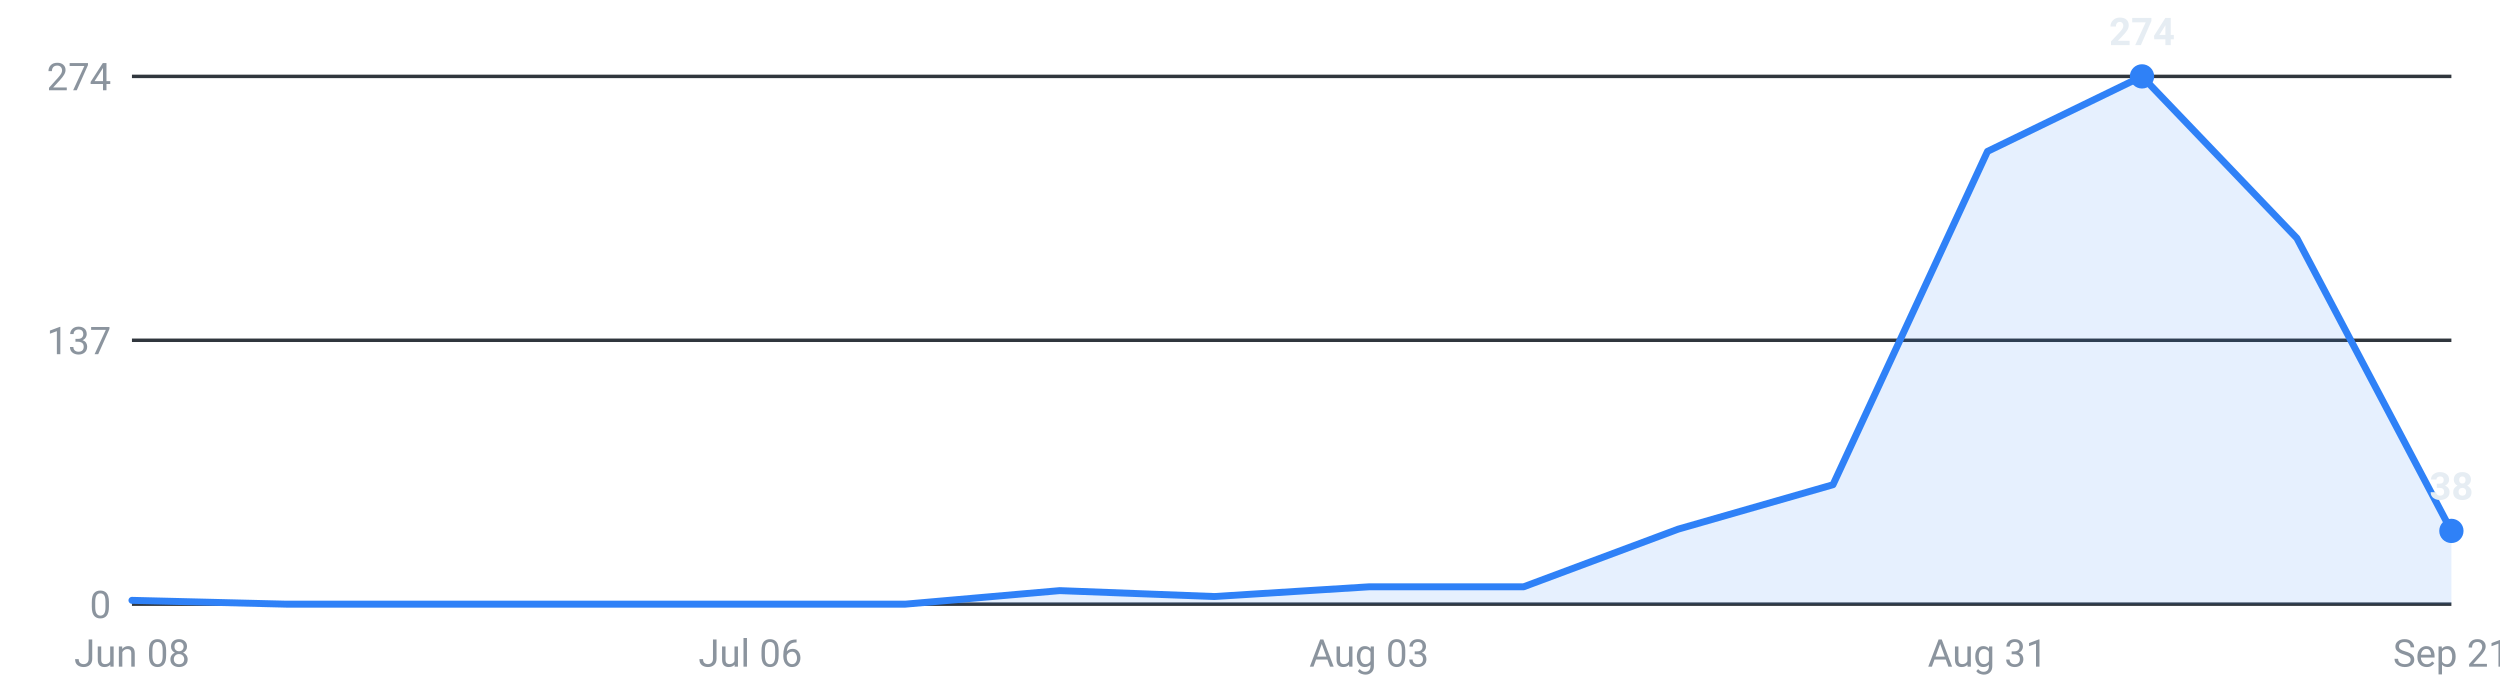
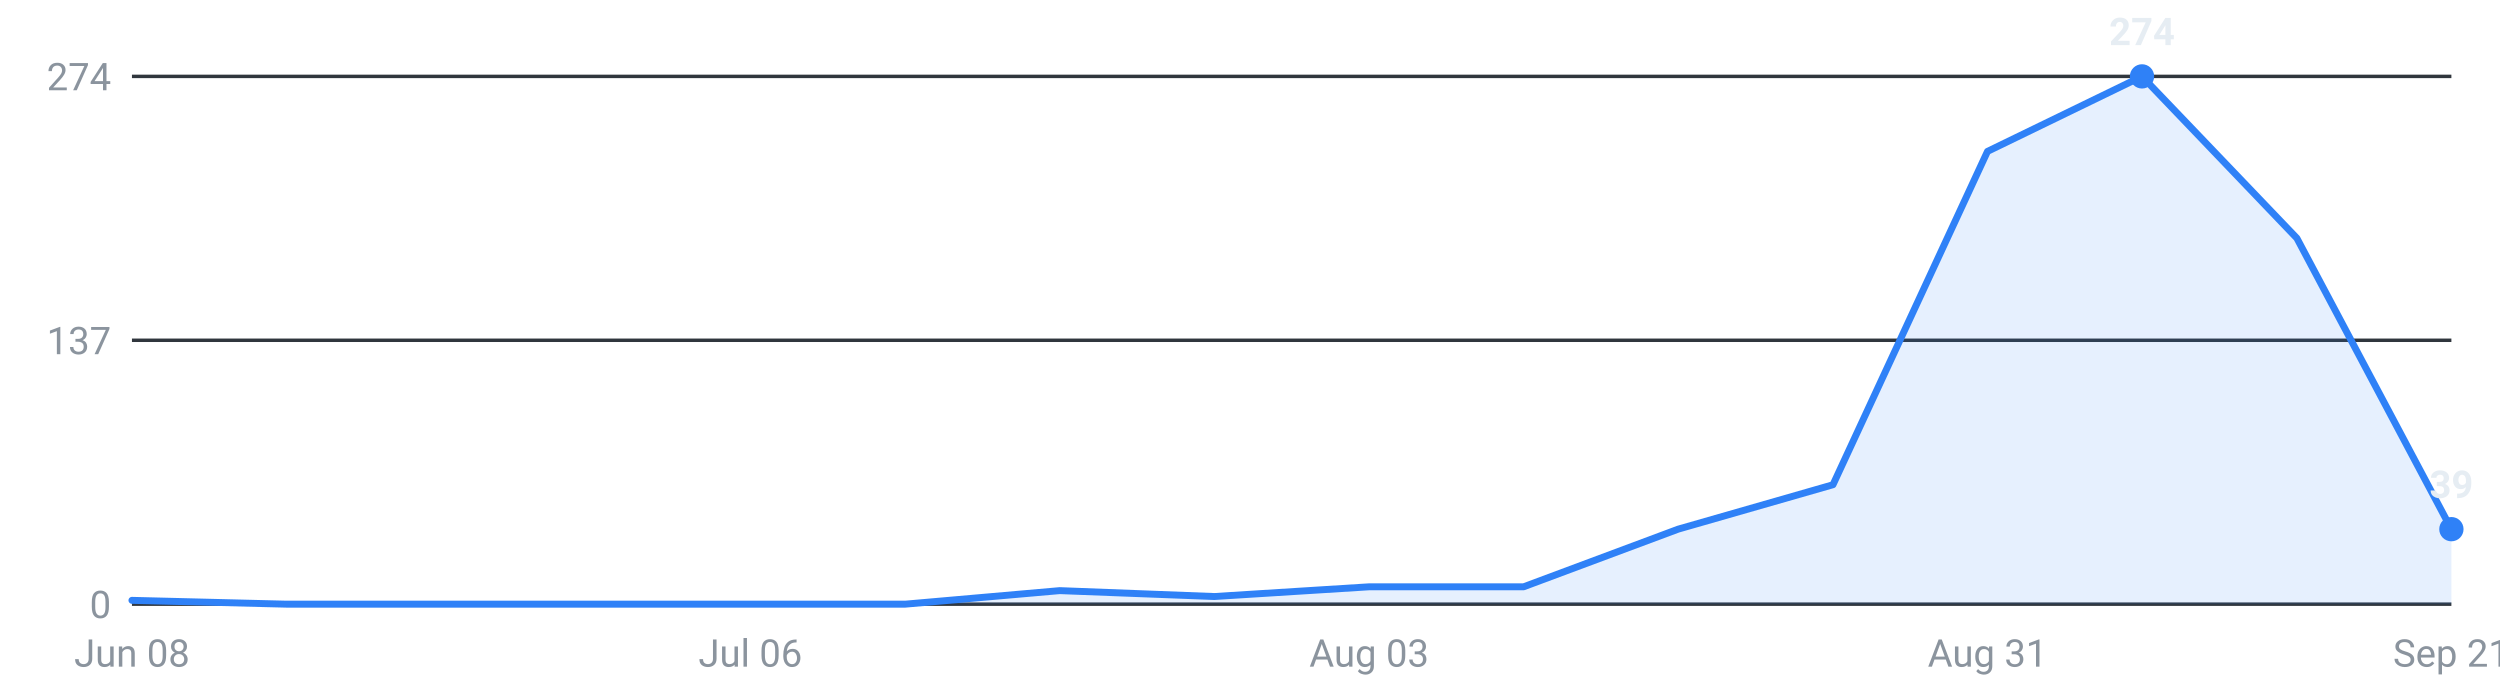
<svg xmlns="http://www.w3.org/2000/svg" viewBox="0 0 720 200" width="720" height="200" role="img" aria-label="Internships posted per week, last 16 weeks">
  <g font-family="-apple-system,Segoe UI,Roboto,sans-serif" font-size="11">
    <line x1="38" y1="174.0" x2="706" y2="174.0" stroke="#30363d" stroke-width="1" />
    <text x="32" y="178.0" text-anchor="end" fill="#8b949e">0</text>
    <line x1="38" y1="98.0" x2="706" y2="98.0" stroke="#30363d" stroke-width="1" />
    <text x="32" y="102.0" text-anchor="end" fill="#8b949e">137</text>
    <line x1="38" y1="22.0" x2="706" y2="22.0" stroke="#30363d" stroke-width="1" />
    <text x="32" y="26.0" text-anchor="end" fill="#8b949e">274</text>
-     <path d="M38.0,174 L38.0,172.9 L82.5,174.0 L127.1,174.0 L171.6,174.0 L216.1,174.0 L260.7,174.0 L305.2,170.1 L349.7,171.8 L394.3,169.0 L438.8,169.0 L483.3,152.4 L527.9,139.6 L572.4,43.6 L616.9,22.0 L661.5,68.6 L706.0,152.9 L706.0,174 Z" fill="#2f81f7" fill-opacity="0.12" />
-     <polyline points="38.0,172.9 82.5,174.0 127.1,174.0 171.6,174.0 216.1,174.0 260.7,174.0 305.2,170.1 349.7,171.8 394.3,169.0 438.8,169.0 483.3,152.4 527.9,139.6 572.4,43.6 616.9,22.0 661.5,68.6 706.0,152.9" fill="none" stroke="#2f81f7" stroke-width="2" stroke-linejoin="round" stroke-linecap="round" />
+     <path d="M38.0,174 L38.0,172.9 L82.5,174.0 L127.1,174.0 L171.6,174.0 L216.1,174.0 L260.7,174.0 L305.2,170.1 L349.7,171.8 L394.3,169.0 L438.8,169.0 L483.3,152.4 L527.9,139.6 L572.4,43.6 L616.9,22.0 L661.5,68.6 L706.0,152.4 L706.0,174 Z" fill="#2f81f7" fill-opacity="0.12" />
+     <polyline points="38.0,172.9 82.5,174.0 127.1,174.0 171.6,174.0 216.1,174.0 260.7,174.0 305.2,170.1 349.7,171.8 394.3,169.0 438.8,169.0 483.3,152.4 527.9,139.6 572.4,43.6 616.9,22.0 661.5,68.6 706.0,152.4" fill="none" stroke="#2f81f7" stroke-width="2" stroke-linejoin="round" stroke-linecap="round" />
    <circle cx="616.9" cy="22.0" r="3.5" fill="#2f81f7" />
    <text x="616.9" y="13.0" text-anchor="middle" fill="#e6edf3" font-weight="600">274</text>
-     <circle cx="706.0" cy="152.9" r="3.5" fill="#2f81f7" />
-     <text x="706.0" y="143.9" text-anchor="middle" fill="#e6edf3" font-weight="600">38</text>
+     <circle cx="706.0" cy="152.4" r="3.5" fill="#2f81f7" />
+     <text x="706.0" y="143.4" text-anchor="middle" fill="#e6edf3" font-weight="600">39</text>
    <text x="38.0" y="192" text-anchor="middle" fill="#8b949e">Jun 08</text>
    <text x="216.1" y="192" text-anchor="middle" fill="#8b949e">Jul 06</text>
    <text x="394.3" y="192" text-anchor="middle" fill="#8b949e">Aug 03</text>
    <text x="572.4" y="192" text-anchor="middle" fill="#8b949e">Aug 31</text>
    <text x="706.0" y="192" text-anchor="middle" fill="#8b949e">Sep 21</text>
  </g>
</svg>
